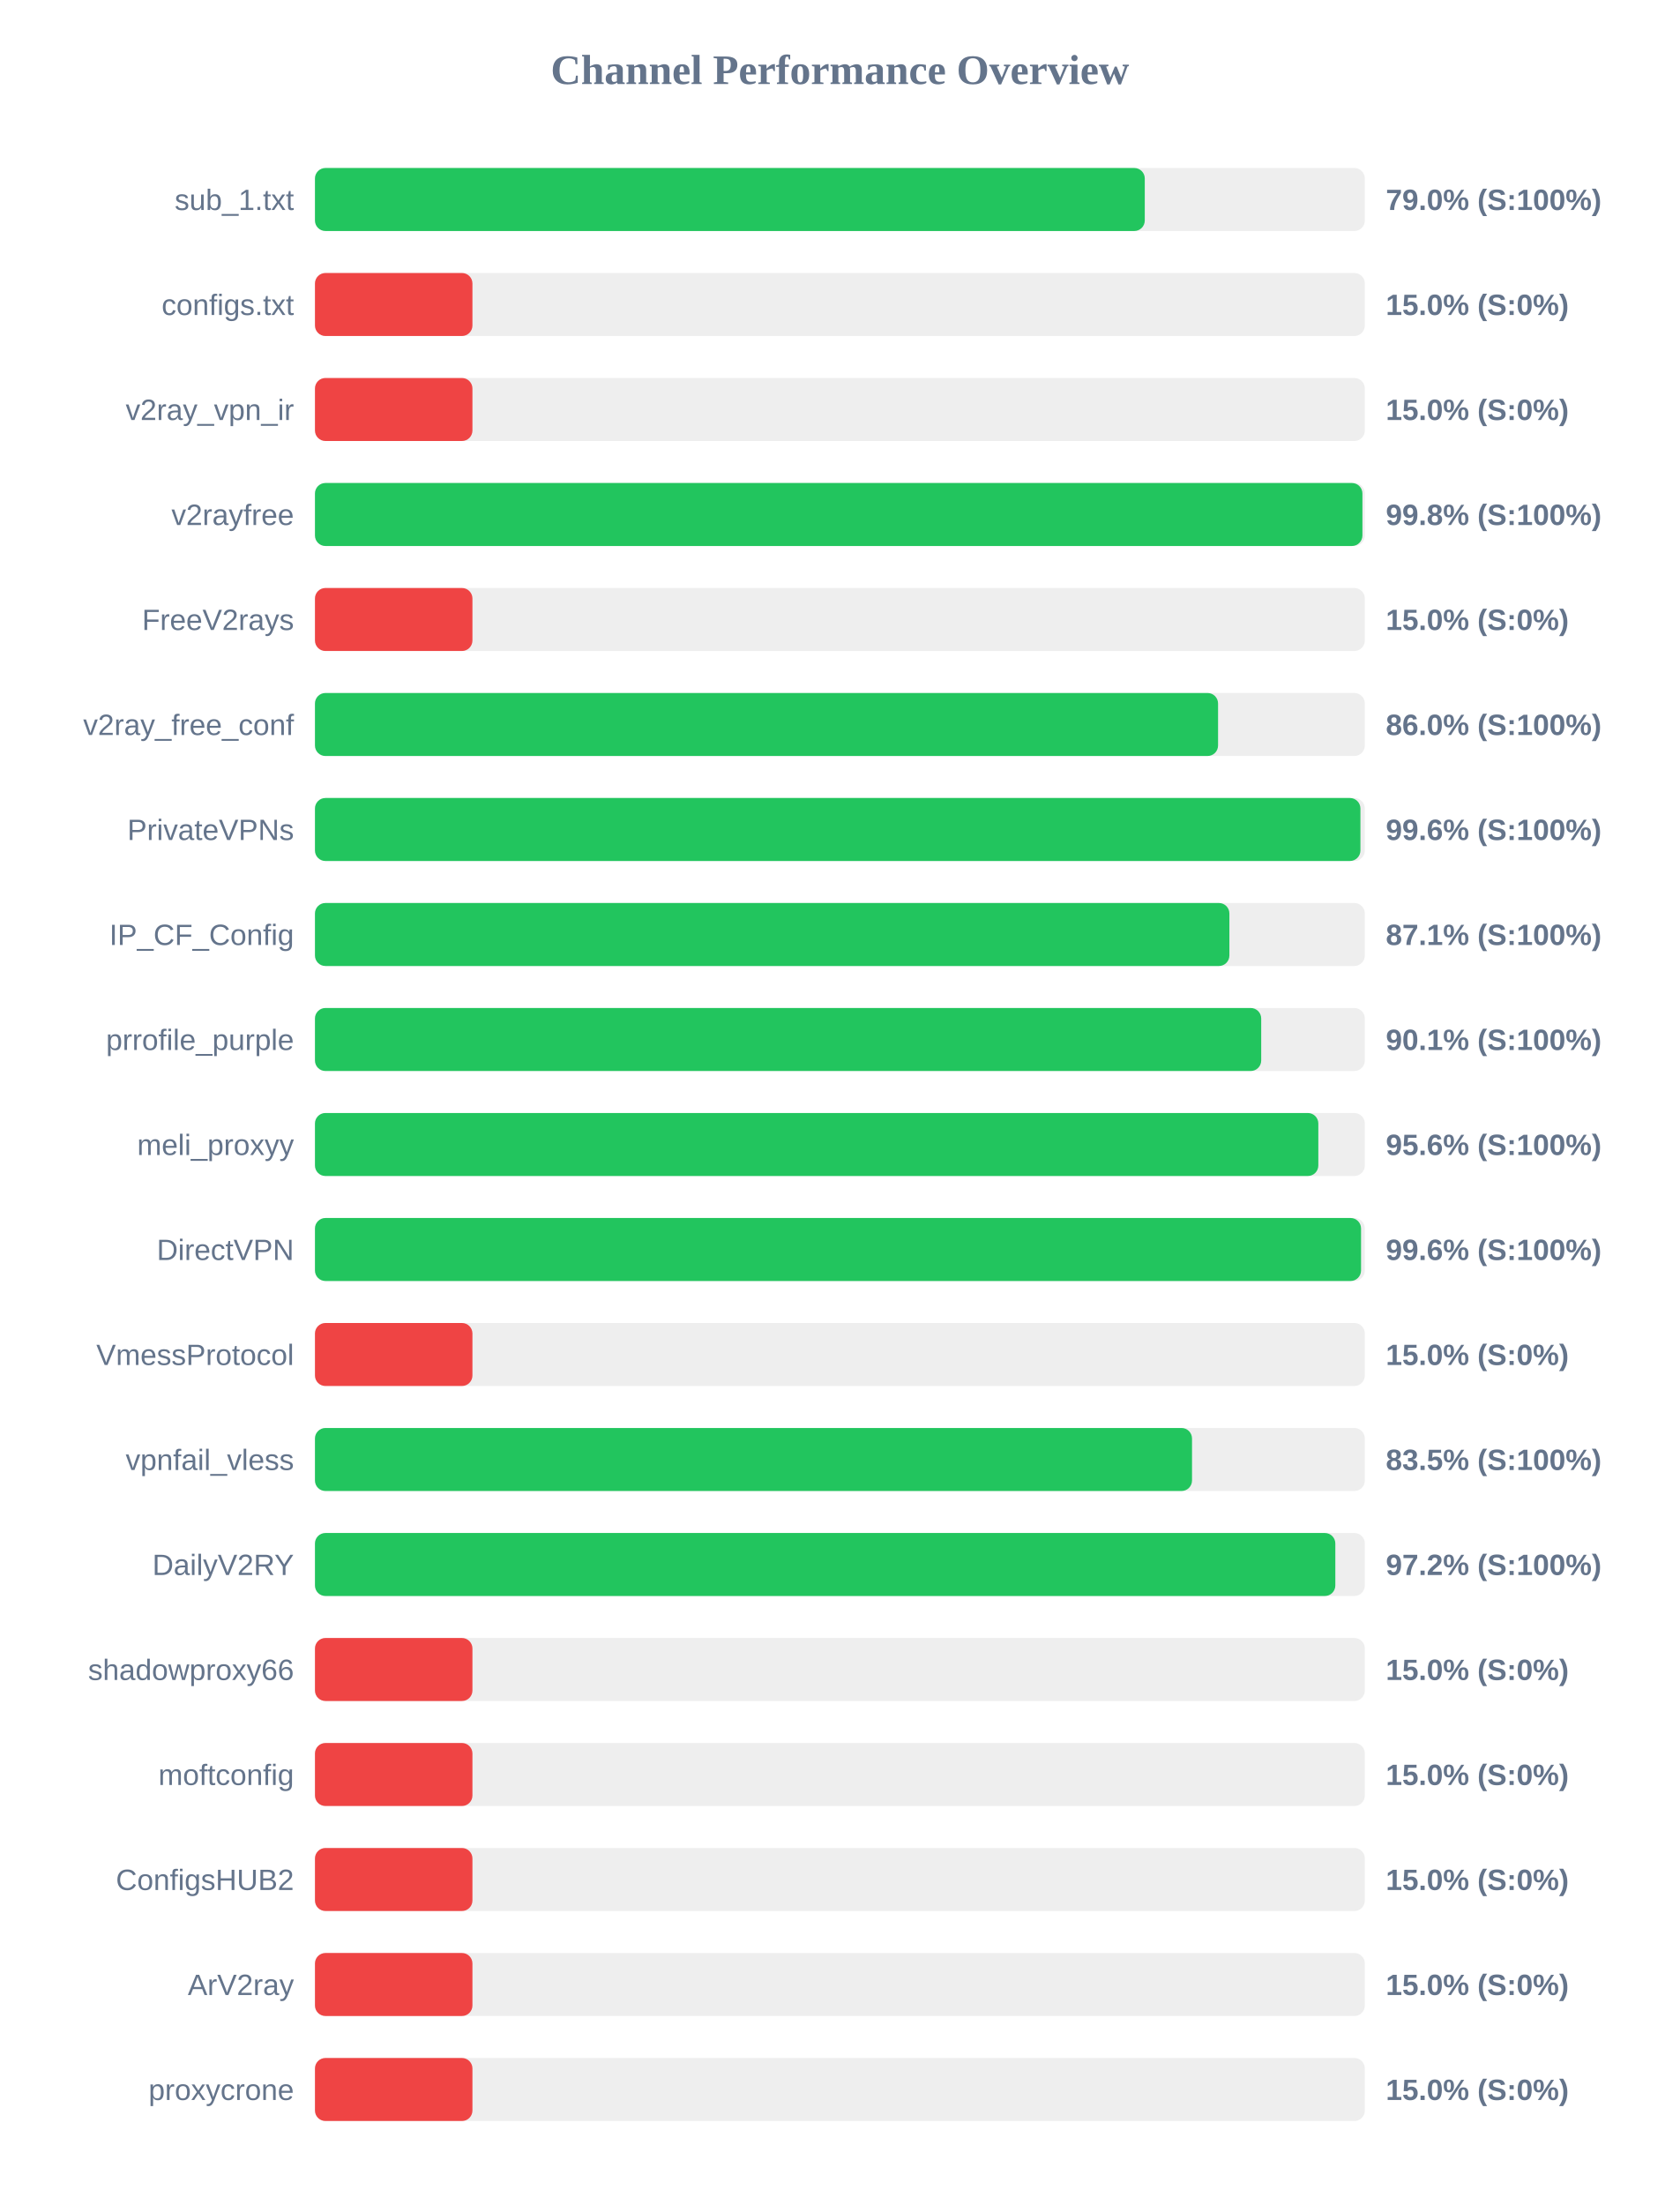
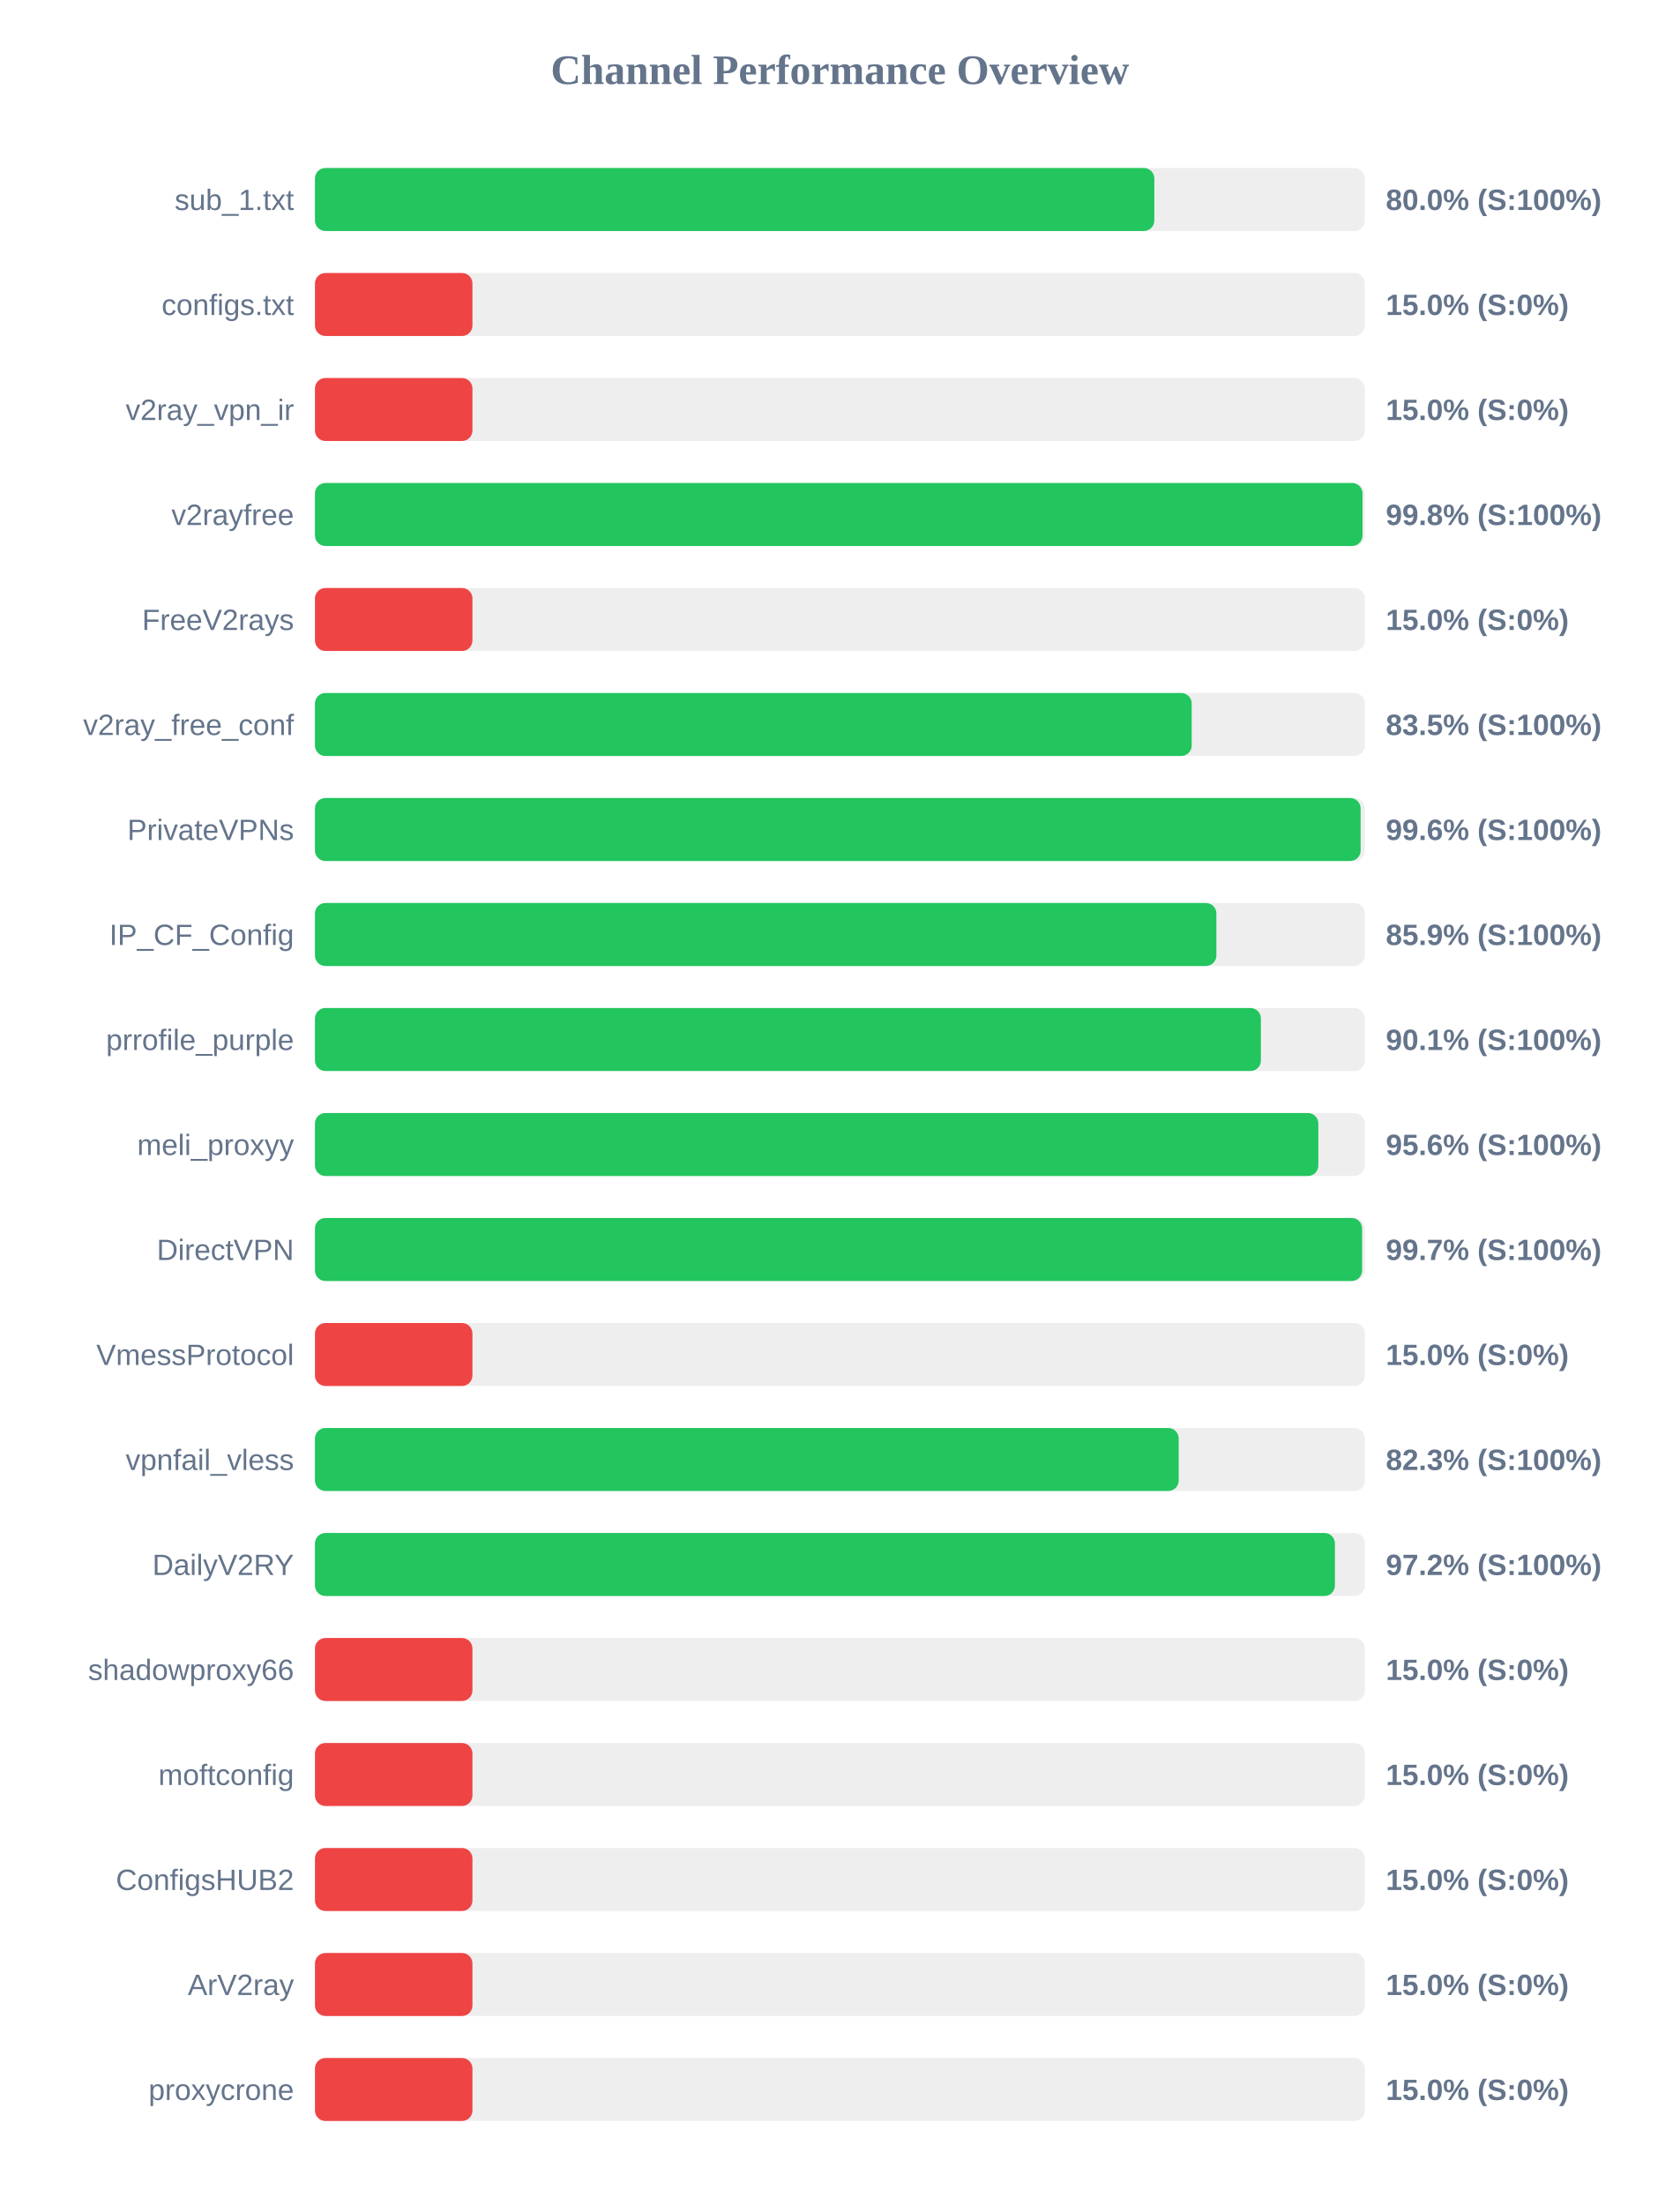
<svg xmlns="http://www.w3.org/2000/svg" width="800" height="1050" version="1.1">
  <style>
        .row { font: 14px Arial; fill: #64748b; }
        .score { font: bold 14px Arial; fill: #64748b; }
    </style>
  <text x="400" y="40" text-anchor="middle" font-size="20px" font-weight="bold" fill="#64748b">Channel Performance Overview</text>
  <rect x="150" y="80" width="500" height="30" fill="#eee" rx="5" />
-   <rect x="150" y="80" width="395.2" height="30" fill="#22c55e" rx="5" />
+   <rect x="150" y="80" width="399.75" height="30" fill="#22c55e" rx="5" />
  <text x="140" y="100" text-anchor="end" class="row">sub_1.txt</text>
-   <text x="660" y="100" text-anchor="start" class="score">79.0% (S:100%)</text>
+   <text x="660" y="100" text-anchor="start" class="score">80.0% (S:100%)</text>
  <rect x="150" y="130" width="500" height="30" fill="#eee" rx="5" />
  <rect x="150" y="130" width="75.0" height="30" fill="#ef4444" rx="5" />
  <text x="140" y="150" text-anchor="end" class="row">configs.txt</text>
  <text x="660" y="150" text-anchor="start" class="score">15.0% (S:0%)</text>
  <rect x="150" y="180" width="500" height="30" fill="#eee" rx="5" />
  <rect x="150" y="180" width="75.0" height="30" fill="#ef4444" rx="5" />
  <text x="140" y="200" text-anchor="end" class="row">v2ray_vpn_ir</text>
  <text x="660" y="200" text-anchor="start" class="score">15.0% (S:0%)</text>
  <rect x="150" y="230" width="500" height="30" fill="#eee" rx="5" />
-   <rect x="150" y="230" width="498.85" height="30" fill="#22c55e" rx="5" />
+   <rect x="150" y="230" width="498.9" height="30" fill="#22c55e" rx="5" />
  <text x="140" y="250" text-anchor="end" class="row">v2rayfree</text>
  <text x="660" y="250" text-anchor="start" class="score">99.8% (S:100%)</text>
  <rect x="150" y="280" width="500" height="30" fill="#eee" rx="5" />
  <rect x="150" y="280" width="75.0" height="30" fill="#ef4444" rx="5" />
  <text x="140" y="300" text-anchor="end" class="row">FreeV2rays</text>
  <text x="660" y="300" text-anchor="start" class="score">15.0% (S:0%)</text>
  <rect x="150" y="330" width="500" height="30" fill="#eee" rx="5" />
-   <rect x="150" y="330" width="430.1" height="30" fill="#22c55e" rx="5" />
+   <rect x="150" y="330" width="417.55" height="30" fill="#22c55e" rx="5" />
  <text x="140" y="350" text-anchor="end" class="row">v2ray_free_conf</text>
-   <text x="660" y="350" text-anchor="start" class="score">86.0% (S:100%)</text>
+   <text x="660" y="350" text-anchor="start" class="score">83.5% (S:100%)</text>
  <rect x="150" y="380" width="500" height="30" fill="#eee" rx="5" />
-   <rect x="150" y="380" width="497.9" height="30" fill="#22c55e" rx="5" />
+   <rect x="150" y="380" width="498.0" height="30" fill="#22c55e" rx="5" />
  <text x="140" y="400" text-anchor="end" class="row">PrivateVPNs</text>
  <text x="660" y="400" text-anchor="start" class="score">99.6% (S:100%)</text>
  <rect x="150" y="430" width="500" height="30" fill="#eee" rx="5" />
-   <rect x="150" y="430" width="435.5" height="30" fill="#22c55e" rx="5" />
+   <rect x="150" y="430" width="429.3" height="30" fill="#22c55e" rx="5" />
  <text x="140" y="450" text-anchor="end" class="row">IP_CF_Config</text>
-   <text x="660" y="450" text-anchor="start" class="score">87.1% (S:100%)</text>
+   <text x="660" y="450" text-anchor="start" class="score">85.9% (S:100%)</text>
  <rect x="150" y="480" width="500" height="30" fill="#eee" rx="5" />
-   <rect x="150" y="480" width="450.65" height="30" fill="#22c55e" rx="5" />
+   <rect x="150" y="480" width="450.5" height="30" fill="#22c55e" rx="5" />
  <text x="140" y="500" text-anchor="end" class="row">prrofile_purple</text>
  <text x="660" y="500" text-anchor="start" class="score">90.1% (S:100%)</text>
  <rect x="150" y="530" width="500" height="30" fill="#eee" rx="5" />
  <rect x="150" y="530" width="477.85" height="30" fill="#22c55e" rx="5" />
  <text x="140" y="550" text-anchor="end" class="row">meli_proxyy</text>
  <text x="660" y="550" text-anchor="start" class="score">95.6% (S:100%)</text>
  <rect x="150" y="580" width="500" height="30" fill="#eee" rx="5" />
-   <rect x="150" y="580" width="498.2" height="30" fill="#22c55e" rx="5" />
+   <rect x="150" y="580" width="498.7" height="30" fill="#22c55e" rx="5" />
  <text x="140" y="600" text-anchor="end" class="row">DirectVPN</text>
-   <text x="660" y="600" text-anchor="start" class="score">99.6% (S:100%)</text>
+   <text x="660" y="600" text-anchor="start" class="score">99.7% (S:100%)</text>
  <rect x="150" y="630" width="500" height="30" fill="#eee" rx="5" />
  <rect x="150" y="630" width="75.0" height="30" fill="#ef4444" rx="5" />
  <text x="140" y="650" text-anchor="end" class="row">VmessProtocol</text>
  <text x="660" y="650" text-anchor="start" class="score">15.0% (S:0%)</text>
  <rect x="150" y="680" width="500" height="30" fill="#eee" rx="5" />
-   <rect x="150" y="680" width="417.7" height="30" fill="#22c55e" rx="5" />
+   <rect x="150" y="680" width="411.35" height="30" fill="#22c55e" rx="5" />
  <text x="140" y="700" text-anchor="end" class="row">vpnfail_vless</text>
-   <text x="660" y="700" text-anchor="start" class="score">83.5% (S:100%)</text>
+   <text x="660" y="700" text-anchor="start" class="score">82.3% (S:100%)</text>
  <rect x="150" y="730" width="500" height="30" fill="#eee" rx="5" />
-   <rect x="150" y="730" width="485.95" height="30" fill="#22c55e" rx="5" />
+   <rect x="150" y="730" width="485.75" height="30" fill="#22c55e" rx="5" />
  <text x="140" y="750" text-anchor="end" class="row">DailyV2RY</text>
  <text x="660" y="750" text-anchor="start" class="score">97.2% (S:100%)</text>
  <rect x="150" y="780" width="500" height="30" fill="#eee" rx="5" />
  <rect x="150" y="780" width="75.0" height="30" fill="#ef4444" rx="5" />
  <text x="140" y="800" text-anchor="end" class="row">shadowproxy66</text>
  <text x="660" y="800" text-anchor="start" class="score">15.0% (S:0%)</text>
  <rect x="150" y="830" width="500" height="30" fill="#eee" rx="5" />
  <rect x="150" y="830" width="75.0" height="30" fill="#ef4444" rx="5" />
  <text x="140" y="850" text-anchor="end" class="row">moftconfig</text>
  <text x="660" y="850" text-anchor="start" class="score">15.0% (S:0%)</text>
  <rect x="150" y="880" width="500" height="30" fill="#eee" rx="5" />
  <rect x="150" y="880" width="75.0" height="30" fill="#ef4444" rx="5" />
  <text x="140" y="900" text-anchor="end" class="row">ConfigsHUB2</text>
  <text x="660" y="900" text-anchor="start" class="score">15.0% (S:0%)</text>
  <rect x="150" y="930" width="500" height="30" fill="#eee" rx="5" />
  <rect x="150" y="930" width="75.0" height="30" fill="#ef4444" rx="5" />
  <text x="140" y="950" text-anchor="end" class="row">ArV2ray</text>
  <text x="660" y="950" text-anchor="start" class="score">15.0% (S:0%)</text>
  <rect x="150" y="980" width="500" height="30" fill="#eee" rx="5" />
  <rect x="150" y="980" width="75.0" height="30" fill="#ef4444" rx="5" />
  <text x="140" y="1000" text-anchor="end" class="row">proxycrone</text>
  <text x="660" y="1000" text-anchor="start" class="score">15.0% (S:0%)</text>
</svg>
